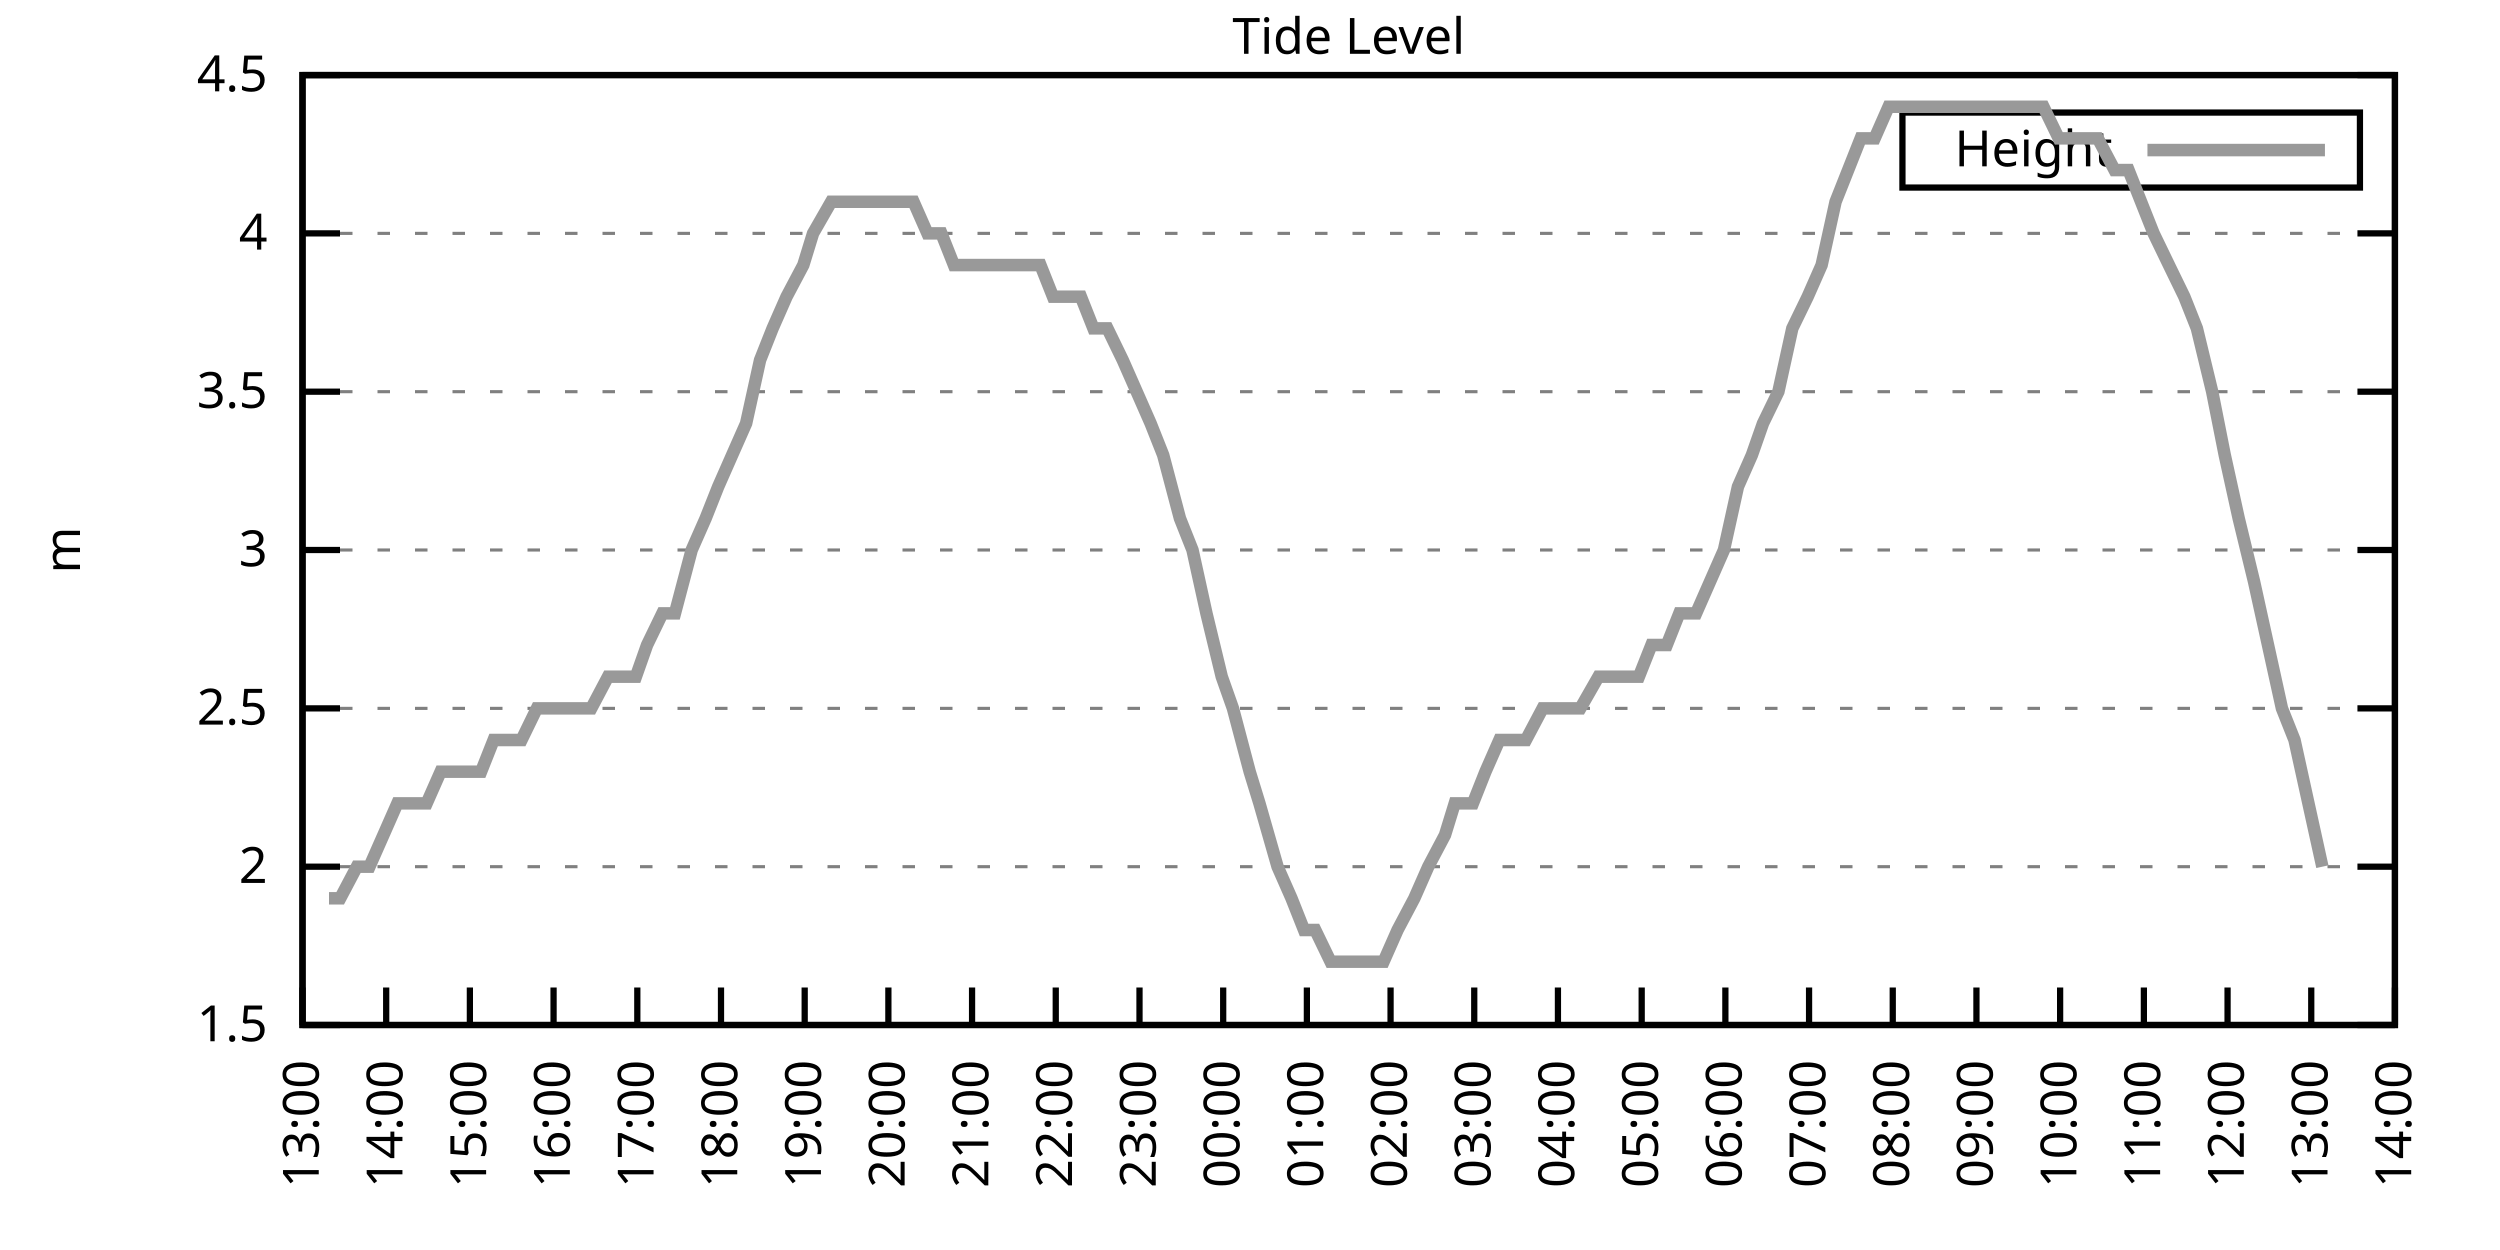
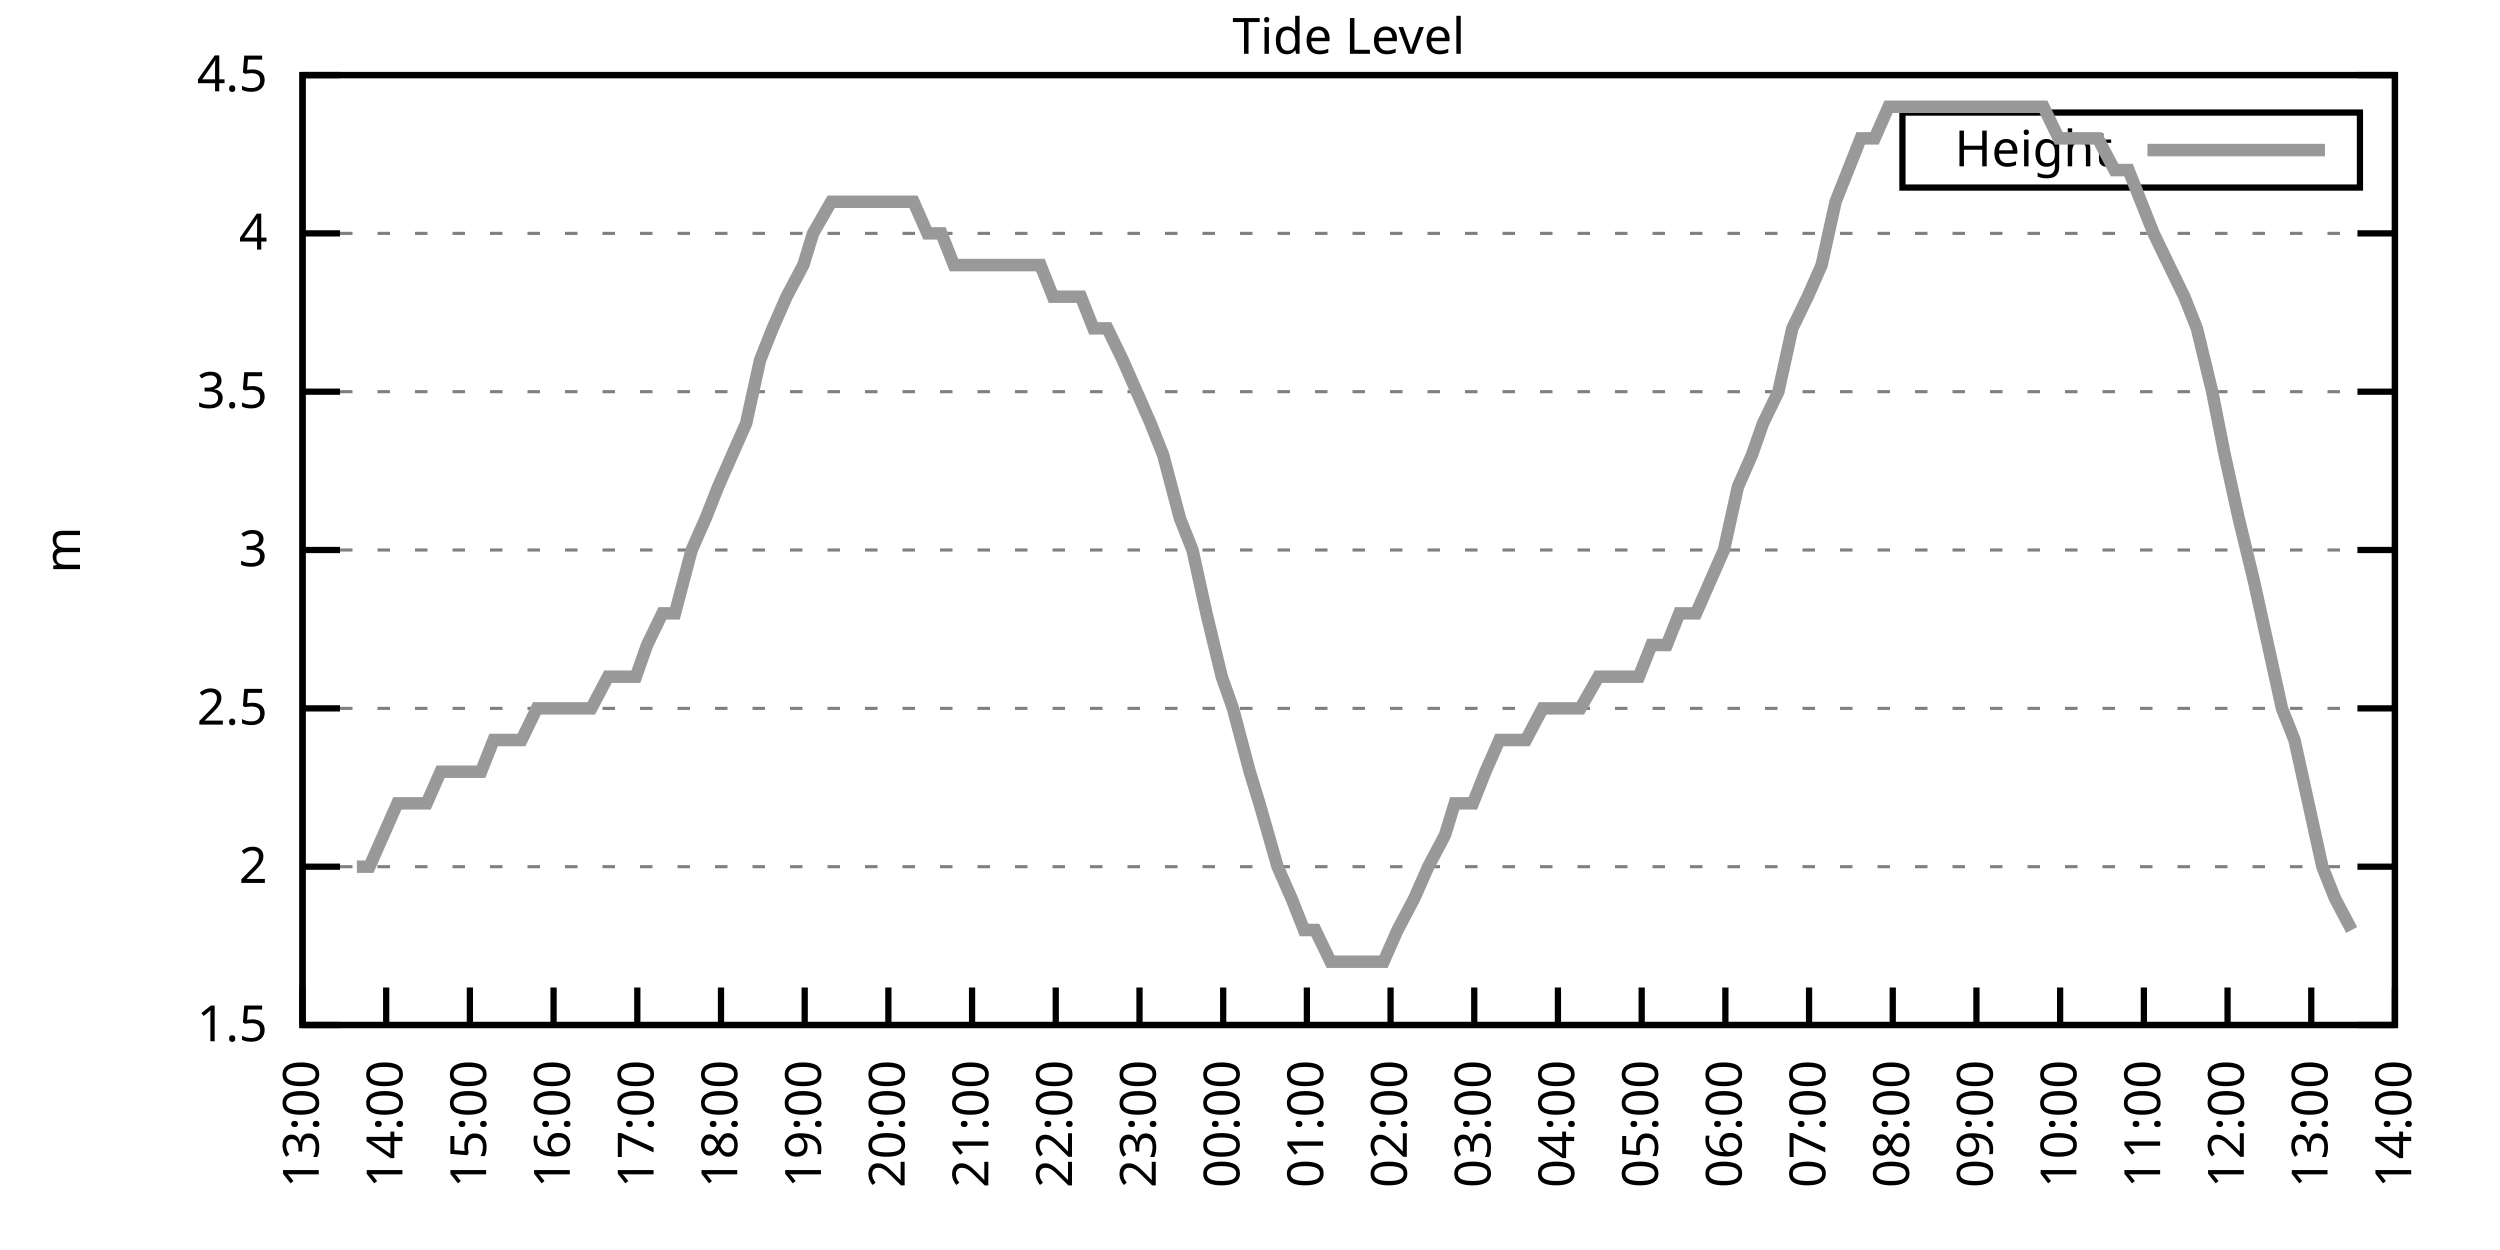
<svg xmlns="http://www.w3.org/2000/svg" xmlns:xlink="http://www.w3.org/1999/xlink" width="400" height="200" viewBox="0 0 400 200">
  <g id="gnuplot_canvas">
    <rect x="0" y="0" width="400" height="200" fill="none" />
    <defs>
      <circle id="gpDot" r="0.5" stroke-width="0.5" stroke="currentColor" />
      <path id="gpPt0" stroke-width="0.333" stroke="currentColor" d="M-1,0 h2 M0,-1 v2" />
      <path id="gpPt1" stroke-width="0.333" stroke="currentColor" d="M-1,-1 L1,1 M1,-1 L-1,1" />
      <path id="gpPt2" stroke-width="0.333" stroke="currentColor" d="M-1,0 L1,0 M0,-1 L0,1 M-1,-1 L1,1 M-1,1 L1,-1" />
      <rect id="gpPt3" stroke-width="0.333" stroke="currentColor" x="-1" y="-1" width="2" height="2" />
      <rect id="gpPt4" stroke-width="0.333" stroke="currentColor" fill="currentColor" x="-1" y="-1" width="2" height="2" />
      <circle id="gpPt5" stroke-width="0.333" stroke="currentColor" cx="0" cy="0" r="1" />
      <use xlink:href="#gpPt5" id="gpPt6" fill="currentColor" stroke="none" />
      <path id="gpPt7" stroke-width="0.333" stroke="currentColor" d="M0,-1.33 L-1.33,0.67 L1.33,0.67 z" />
      <use xlink:href="#gpPt7" id="gpPt8" fill="currentColor" stroke="none" />
      <use xlink:href="#gpPt7" id="gpPt9" stroke="currentColor" transform="rotate(180)" />
      <use xlink:href="#gpPt9" id="gpPt10" fill="currentColor" stroke="none" />
      <use xlink:href="#gpPt3" id="gpPt11" stroke="currentColor" transform="rotate(45)" />
      <use xlink:href="#gpPt11" id="gpPt12" fill="currentColor" stroke="none" />
      <path id="gpPt13" stroke-width="0.333" stroke="currentColor" d="M0,1.330 L1.265,0.411 L0.782,-1.067 L-0.782,-1.076 L-1.265,0.411 z" />
      <use xlink:href="#gpPt13" id="gpPt14" fill="currentColor" stroke="none" />
      <filter id="textbox" filterUnits="objectBoundingBox" x="0" y="0" height="1" width="1">
        <feFlood flood-color="white" flood-opacity="1" result="bgnd" />
        <feComposite in="SourceGraphic" in2="bgnd" operator="atop" />
      </filter>
      <filter id="greybox" filterUnits="objectBoundingBox" x="0" y="0" height="1" width="1">
        <feFlood flood-color="lightgrey" flood-opacity="1" result="grey" />
        <feComposite in="SourceGraphic" in2="grey" operator="atop" />
      </filter>
    </defs>
    <g fill="none" color="white" stroke="currentColor" stroke-width="1.00" stroke-linecap="butt" stroke-linejoin="miter">
</g>
    <g fill="none" color="black" stroke="currentColor" stroke-width="1.00" stroke-linecap="butt" stroke-linejoin="miter">
      <g stroke="none" shape-rendering="crispEdges">
        <polygon fill="rgb(255, 255, 255)" points="48.40,164.00 383.18,164.00 383.18,12.02 48.40,12.02 " />
      </g>
    </g>
    <g fill="none" color="black" stroke="currentColor" stroke-width="1.00" stroke-linecap="butt" stroke-linejoin="miter">
</g>
    <g fill="none" color="black" stroke="black" stroke-width="0.50" stroke-linecap="butt" stroke-linejoin="miter">
</g>
    <g fill="none" color="gray" stroke="currentColor" stroke-width="0.50" stroke-linecap="butt" stroke-linejoin="miter">
      <path stroke="gray" stroke-dasharray="2,4" class="gridline" d="M48.40,164.00 L383.19,164.00  " />
    </g>
    <g fill="none" color="gray" stroke="gray" stroke-width="1.00" stroke-linecap="butt" stroke-linejoin="miter">
</g>
    <g fill="none" color="black" stroke="currentColor" stroke-width="1.00" stroke-linecap="butt" stroke-linejoin="miter">
      <path stroke="black" d="M48.40,164.00 L54.40,164.00 M383.19,164.00 L377.19,164.00  " />
      <g transform="translate(42.80,166.60)" stroke="none" fill="black" font-family="Sans" font-size="8.00" text-anchor="end">
        <text>
          <tspan font-family="Sans"> 1.5</tspan>
        </text>
      </g>
    </g>
    <g fill="none" color="black" stroke="currentColor" stroke-width="1.00" stroke-linecap="butt" stroke-linejoin="miter">
</g>
    <g fill="none" color="black" stroke="black" stroke-width="0.50" stroke-linecap="butt" stroke-linejoin="miter">
</g>
    <g fill="none" color="gray" stroke="currentColor" stroke-width="0.50" stroke-linecap="butt" stroke-linejoin="miter">
      <path stroke="gray" stroke-dasharray="2,4" class="gridline" d="M48.40,138.67 L383.19,138.67  " />
    </g>
    <g fill="none" color="gray" stroke="gray" stroke-width="1.00" stroke-linecap="butt" stroke-linejoin="miter">
</g>
    <g fill="none" color="black" stroke="currentColor" stroke-width="1.00" stroke-linecap="butt" stroke-linejoin="miter">
      <path stroke="black" d="M48.40,138.67 L54.40,138.67 M383.19,138.67 L377.19,138.67  " />
      <g transform="translate(42.80,141.27)" stroke="none" fill="black" font-family="Sans" font-size="8.00" text-anchor="end">
        <text>
          <tspan font-family="Sans"> 2</tspan>
        </text>
      </g>
    </g>
    <g fill="none" color="black" stroke="currentColor" stroke-width="1.00" stroke-linecap="butt" stroke-linejoin="miter">
</g>
    <g fill="none" color="black" stroke="black" stroke-width="0.50" stroke-linecap="butt" stroke-linejoin="miter">
</g>
    <g fill="none" color="gray" stroke="currentColor" stroke-width="0.50" stroke-linecap="butt" stroke-linejoin="miter">
      <path stroke="gray" stroke-dasharray="2,4" class="gridline" d="M48.40,113.34 L383.19,113.34  " />
    </g>
    <g fill="none" color="gray" stroke="gray" stroke-width="1.00" stroke-linecap="butt" stroke-linejoin="miter">
</g>
    <g fill="none" color="black" stroke="currentColor" stroke-width="1.00" stroke-linecap="butt" stroke-linejoin="miter">
      <path stroke="black" d="M48.40,113.34 L54.40,113.34 M383.19,113.34 L377.19,113.34  " />
      <g transform="translate(42.80,115.94)" stroke="none" fill="black" font-family="Sans" font-size="8.00" text-anchor="end">
        <text>
          <tspan font-family="Sans"> 2.5</tspan>
        </text>
      </g>
    </g>
    <g fill="none" color="black" stroke="currentColor" stroke-width="1.00" stroke-linecap="butt" stroke-linejoin="miter">
</g>
    <g fill="none" color="black" stroke="black" stroke-width="0.50" stroke-linecap="butt" stroke-linejoin="miter">
</g>
    <g fill="none" color="gray" stroke="currentColor" stroke-width="0.50" stroke-linecap="butt" stroke-linejoin="miter">
      <path stroke="gray" stroke-dasharray="2,4" class="gridline" d="M48.40,88.00 L383.19,88.00  " />
    </g>
    <g fill="none" color="gray" stroke="gray" stroke-width="1.00" stroke-linecap="butt" stroke-linejoin="miter">
</g>
    <g fill="none" color="black" stroke="currentColor" stroke-width="1.00" stroke-linecap="butt" stroke-linejoin="miter">
      <path stroke="black" d="M48.40,88.00 L54.40,88.00 M383.19,88.00 L377.19,88.00  " />
      <g transform="translate(42.80,90.60)" stroke="none" fill="black" font-family="Sans" font-size="8.00" text-anchor="end">
        <text>
          <tspan font-family="Sans"> 3</tspan>
        </text>
      </g>
    </g>
    <g fill="none" color="black" stroke="currentColor" stroke-width="1.00" stroke-linecap="butt" stroke-linejoin="miter">
</g>
    <g fill="none" color="black" stroke="black" stroke-width="0.50" stroke-linecap="butt" stroke-linejoin="miter">
</g>
    <g fill="none" color="gray" stroke="currentColor" stroke-width="0.50" stroke-linecap="butt" stroke-linejoin="miter">
      <path stroke="gray" stroke-dasharray="2,4" class="gridline" d="M48.40,62.67 L383.19,62.67  " />
    </g>
    <g fill="none" color="gray" stroke="gray" stroke-width="1.00" stroke-linecap="butt" stroke-linejoin="miter">
</g>
    <g fill="none" color="black" stroke="currentColor" stroke-width="1.00" stroke-linecap="butt" stroke-linejoin="miter">
      <path stroke="black" d="M48.40,62.67 L54.40,62.67 M383.19,62.67 L377.19,62.67  " />
      <g transform="translate(42.80,65.27)" stroke="none" fill="black" font-family="Sans" font-size="8.00" text-anchor="end">
        <text>
          <tspan font-family="Sans"> 3.5</tspan>
        </text>
      </g>
    </g>
    <g fill="none" color="black" stroke="currentColor" stroke-width="1.00" stroke-linecap="butt" stroke-linejoin="miter">
</g>
    <g fill="none" color="black" stroke="black" stroke-width="0.50" stroke-linecap="butt" stroke-linejoin="miter">
</g>
    <g fill="none" color="gray" stroke="currentColor" stroke-width="0.50" stroke-linecap="butt" stroke-linejoin="miter">
      <path stroke="gray" stroke-dasharray="2,4" class="gridline" d="M48.40,37.34 L383.19,37.34  " />
    </g>
    <g fill="none" color="gray" stroke="gray" stroke-width="1.00" stroke-linecap="butt" stroke-linejoin="miter">
</g>
    <g fill="none" color="black" stroke="currentColor" stroke-width="1.00" stroke-linecap="butt" stroke-linejoin="miter">
      <path stroke="black" d="M48.40,37.34 L54.40,37.34 M383.19,37.34 L377.19,37.34  " />
      <g transform="translate(42.80,39.94)" stroke="none" fill="black" font-family="Sans" font-size="8.00" text-anchor="end">
        <text>
          <tspan font-family="Sans"> 4</tspan>
        </text>
      </g>
    </g>
    <g fill="none" color="black" stroke="currentColor" stroke-width="1.00" stroke-linecap="butt" stroke-linejoin="miter">
</g>
    <g fill="none" color="black" stroke="black" stroke-width="0.50" stroke-linecap="butt" stroke-linejoin="miter">
</g>
    <g fill="none" color="gray" stroke="currentColor" stroke-width="0.50" stroke-linecap="butt" stroke-linejoin="miter">
      <path stroke="gray" stroke-dasharray="2,4" class="gridline" d="M48.40,12.01 L383.19,12.01  " />
    </g>
    <g fill="none" color="gray" stroke="gray" stroke-width="1.00" stroke-linecap="butt" stroke-linejoin="miter">
</g>
    <g fill="none" color="black" stroke="currentColor" stroke-width="1.00" stroke-linecap="butt" stroke-linejoin="miter">
      <path stroke="black" d="M48.40,12.01 L54.40,12.01 M383.19,12.01 L377.19,12.01  " />
      <g transform="translate(42.80,14.61)" stroke="none" fill="black" font-family="Sans" font-size="8.00" text-anchor="end">
        <text>
          <tspan font-family="Sans"> 4.5</tspan>
        </text>
      </g>
    </g>
    <g fill="none" color="black" stroke="currentColor" stroke-width="1.00" stroke-linecap="butt" stroke-linejoin="miter">
      <path stroke="black" d="M48.40,164.00 L48.40,158.00  " />
      <g transform="translate(51.00,169.60) rotate(270.00)" stroke="none" fill="black" font-family="Sans" font-size="8.00" text-anchor="end">
        <text>
          <tspan font-family="Sans">13:00</tspan>
        </text>
      </g>
    </g>
    <g fill="none" color="black" stroke="currentColor" stroke-width="1.00" stroke-linecap="butt" stroke-linejoin="miter">
      <path stroke="black" d="M61.79,164.00 L61.79,158.00  " />
      <g transform="translate(64.39,169.60) rotate(270.00)" stroke="none" fill="black" font-family="Sans" font-size="8.00" text-anchor="end">
        <text>
          <tspan font-family="Sans">14:00</tspan>
        </text>
      </g>
    </g>
    <g fill="none" color="black" stroke="currentColor" stroke-width="1.00" stroke-linecap="butt" stroke-linejoin="miter">
      <path stroke="black" d="M75.18,164.00 L75.18,158.00  " />
      <g transform="translate(77.78,169.60) rotate(270.00)" stroke="none" fill="black" font-family="Sans" font-size="8.00" text-anchor="end">
        <text>
          <tspan font-family="Sans">15:00</tspan>
        </text>
      </g>
    </g>
    <g fill="none" color="black" stroke="currentColor" stroke-width="1.00" stroke-linecap="butt" stroke-linejoin="miter">
      <path stroke="black" d="M88.57,164.00 L88.57,158.00  " />
      <g transform="translate(91.17,169.60) rotate(270.00)" stroke="none" fill="black" font-family="Sans" font-size="8.00" text-anchor="end">
        <text>
          <tspan font-family="Sans">16:00</tspan>
        </text>
      </g>
    </g>
    <g fill="none" color="black" stroke="currentColor" stroke-width="1.00" stroke-linecap="butt" stroke-linejoin="miter">
      <path stroke="black" d="M101.97,164.00 L101.97,158.00  " />
      <g transform="translate(104.57,169.60) rotate(270.00)" stroke="none" fill="black" font-family="Sans" font-size="8.00" text-anchor="end">
        <text>
          <tspan font-family="Sans">17:00</tspan>
        </text>
      </g>
    </g>
    <g fill="none" color="black" stroke="currentColor" stroke-width="1.00" stroke-linecap="butt" stroke-linejoin="miter">
      <path stroke="black" d="M115.36,164.00 L115.36,158.00  " />
      <g transform="translate(117.96,169.60) rotate(270.00)" stroke="none" fill="black" font-family="Sans" font-size="8.00" text-anchor="end">
        <text>
          <tspan font-family="Sans">18:00</tspan>
        </text>
      </g>
    </g>
    <g fill="none" color="black" stroke="currentColor" stroke-width="1.00" stroke-linecap="butt" stroke-linejoin="miter">
      <path stroke="black" d="M128.75,164.00 L128.75,158.00  " />
      <g transform="translate(131.35,169.60) rotate(270.00)" stroke="none" fill="black" font-family="Sans" font-size="8.00" text-anchor="end">
        <text>
          <tspan font-family="Sans">19:00</tspan>
        </text>
      </g>
    </g>
    <g fill="none" color="black" stroke="currentColor" stroke-width="1.00" stroke-linecap="butt" stroke-linejoin="miter">
      <path stroke="black" d="M142.14,164.00 L142.14,158.00  " />
      <g transform="translate(144.74,169.60) rotate(270.00)" stroke="none" fill="black" font-family="Sans" font-size="8.00" text-anchor="end">
        <text>
          <tspan font-family="Sans">20:00</tspan>
        </text>
      </g>
    </g>
    <g fill="none" color="black" stroke="currentColor" stroke-width="1.00" stroke-linecap="butt" stroke-linejoin="miter">
      <path stroke="black" d="M155.53,164.00 L155.53,158.00  " />
      <g transform="translate(158.13,169.60) rotate(270.00)" stroke="none" fill="black" font-family="Sans" font-size="8.00" text-anchor="end">
        <text>
          <tspan font-family="Sans">21:00</tspan>
        </text>
      </g>
    </g>
    <g fill="none" color="black" stroke="currentColor" stroke-width="1.00" stroke-linecap="butt" stroke-linejoin="miter">
      <path stroke="black" d="M168.92,164.00 L168.92,158.00  " />
      <g transform="translate(171.52,169.60) rotate(270.00)" stroke="none" fill="black" font-family="Sans" font-size="8.00" text-anchor="end">
        <text>
          <tspan font-family="Sans">22:00</tspan>
        </text>
      </g>
    </g>
    <g fill="none" color="black" stroke="currentColor" stroke-width="1.00" stroke-linecap="butt" stroke-linejoin="miter">
      <path stroke="black" d="M182.32,164.00 L182.32,158.00  " />
      <g transform="translate(184.92,169.60) rotate(270.00)" stroke="none" fill="black" font-family="Sans" font-size="8.00" text-anchor="end">
        <text>
          <tspan font-family="Sans">23:00</tspan>
        </text>
      </g>
    </g>
    <g fill="none" color="black" stroke="currentColor" stroke-width="1.00" stroke-linecap="butt" stroke-linejoin="miter">
      <path stroke="black" d="M195.71,164.00 L195.71,158.00  " />
      <g transform="translate(198.31,169.60) rotate(270.00)" stroke="none" fill="black" font-family="Sans" font-size="8.00" text-anchor="end">
        <text>
          <tspan font-family="Sans">00:00</tspan>
        </text>
      </g>
    </g>
    <g fill="none" color="black" stroke="currentColor" stroke-width="1.00" stroke-linecap="butt" stroke-linejoin="miter">
      <path stroke="black" d="M209.10,164.00 L209.10,158.00  " />
      <g transform="translate(211.70,169.60) rotate(270.00)" stroke="none" fill="black" font-family="Sans" font-size="8.00" text-anchor="end">
        <text>
          <tspan font-family="Sans">01:00</tspan>
        </text>
      </g>
    </g>
    <g fill="none" color="black" stroke="currentColor" stroke-width="1.00" stroke-linecap="butt" stroke-linejoin="miter">
      <path stroke="black" d="M222.49,164.00 L222.49,158.00  " />
      <g transform="translate(225.09,169.60) rotate(270.00)" stroke="none" fill="black" font-family="Sans" font-size="8.00" text-anchor="end">
        <text>
          <tspan font-family="Sans">02:00</tspan>
        </text>
      </g>
    </g>
    <g fill="none" color="black" stroke="currentColor" stroke-width="1.00" stroke-linecap="butt" stroke-linejoin="miter">
      <path stroke="black" d="M235.88,164.00 L235.88,158.00  " />
      <g transform="translate(238.48,169.60) rotate(270.00)" stroke="none" fill="black" font-family="Sans" font-size="8.00" text-anchor="end">
        <text>
          <tspan font-family="Sans">03:00</tspan>
        </text>
      </g>
    </g>
    <g fill="none" color="black" stroke="currentColor" stroke-width="1.00" stroke-linecap="butt" stroke-linejoin="miter">
      <path stroke="black" d="M249.27,164.00 L249.27,158.00  " />
      <g transform="translate(251.87,169.60) rotate(270.00)" stroke="none" fill="black" font-family="Sans" font-size="8.00" text-anchor="end">
        <text>
          <tspan font-family="Sans">04:00</tspan>
        </text>
      </g>
    </g>
    <g fill="none" color="black" stroke="currentColor" stroke-width="1.00" stroke-linecap="butt" stroke-linejoin="miter">
      <path stroke="black" d="M262.67,164.00 L262.67,158.00  " />
      <g transform="translate(265.27,169.60) rotate(270.00)" stroke="none" fill="black" font-family="Sans" font-size="8.00" text-anchor="end">
        <text>
          <tspan font-family="Sans">05:00</tspan>
        </text>
      </g>
    </g>
    <g fill="none" color="black" stroke="currentColor" stroke-width="1.00" stroke-linecap="butt" stroke-linejoin="miter">
      <path stroke="black" d="M276.06,164.00 L276.06,158.00  " />
      <g transform="translate(278.66,169.60) rotate(270.00)" stroke="none" fill="black" font-family="Sans" font-size="8.00" text-anchor="end">
        <text>
          <tspan font-family="Sans">06:00</tspan>
        </text>
      </g>
    </g>
    <g fill="none" color="black" stroke="currentColor" stroke-width="1.00" stroke-linecap="butt" stroke-linejoin="miter">
      <path stroke="black" d="M289.45,164.00 L289.45,158.00  " />
      <g transform="translate(292.05,169.60) rotate(270.00)" stroke="none" fill="black" font-family="Sans" font-size="8.00" text-anchor="end">
        <text>
          <tspan font-family="Sans">07:00</tspan>
        </text>
      </g>
    </g>
    <g fill="none" color="black" stroke="currentColor" stroke-width="1.00" stroke-linecap="butt" stroke-linejoin="miter">
      <path stroke="black" d="M302.84,164.00 L302.84,158.00  " />
      <g transform="translate(305.44,169.60) rotate(270.00)" stroke="none" fill="black" font-family="Sans" font-size="8.00" text-anchor="end">
        <text>
          <tspan font-family="Sans">08:00</tspan>
        </text>
      </g>
    </g>
    <g fill="none" color="black" stroke="currentColor" stroke-width="1.00" stroke-linecap="butt" stroke-linejoin="miter">
      <path stroke="black" d="M316.23,164.00 L316.23,158.00  " />
      <g transform="translate(318.83,169.60) rotate(270.00)" stroke="none" fill="black" font-family="Sans" font-size="8.00" text-anchor="end">
        <text>
          <tspan font-family="Sans">09:00</tspan>
        </text>
      </g>
    </g>
    <g fill="none" color="black" stroke="currentColor" stroke-width="1.00" stroke-linecap="butt" stroke-linejoin="miter">
      <path stroke="black" d="M329.62,164.00 L329.62,158.00  " />
      <g transform="translate(332.22,169.60) rotate(270.00)" stroke="none" fill="black" font-family="Sans" font-size="8.00" text-anchor="end">
        <text>
          <tspan font-family="Sans">10:00</tspan>
        </text>
      </g>
    </g>
    <g fill="none" color="black" stroke="currentColor" stroke-width="1.00" stroke-linecap="butt" stroke-linejoin="miter">
      <path stroke="black" d="M343.02,164.00 L343.02,158.00  " />
      <g transform="translate(345.62,169.60) rotate(270.00)" stroke="none" fill="black" font-family="Sans" font-size="8.00" text-anchor="end">
        <text>
          <tspan font-family="Sans">11:00</tspan>
        </text>
      </g>
    </g>
    <g fill="none" color="black" stroke="currentColor" stroke-width="1.00" stroke-linecap="butt" stroke-linejoin="miter">
      <path stroke="black" d="M356.41,164.00 L356.41,158.00  " />
      <g transform="translate(359.01,169.60) rotate(270.00)" stroke="none" fill="black" font-family="Sans" font-size="8.00" text-anchor="end">
        <text>
          <tspan font-family="Sans">12:00</tspan>
        </text>
      </g>
    </g>
    <g fill="none" color="black" stroke="currentColor" stroke-width="1.00" stroke-linecap="butt" stroke-linejoin="miter">
      <path stroke="black" d="M369.80,164.00 L369.80,158.00  " />
      <g transform="translate(372.40,169.60) rotate(270.00)" stroke="none" fill="black" font-family="Sans" font-size="8.00" text-anchor="end">
        <text>
          <tspan font-family="Sans">13:00</tspan>
        </text>
      </g>
    </g>
    <g fill="none" color="black" stroke="currentColor" stroke-width="1.00" stroke-linecap="butt" stroke-linejoin="miter">
      <path stroke="black" d="M383.19,164.00 L383.19,158.00  " />
      <g transform="translate(385.79,169.60) rotate(270.00)" stroke="none" fill="black" font-family="Sans" font-size="8.00" text-anchor="end">
        <text>
          <tspan font-family="Sans">14:00</tspan>
        </text>
      </g>
    </g>
    <g fill="none" color="black" stroke="currentColor" stroke-width="1.00" stroke-linecap="butt" stroke-linejoin="miter">
</g>
    <g fill="none" color="black" stroke="currentColor" stroke-width="1.00" stroke-linecap="butt" stroke-linejoin="miter">
      <path stroke="black" d="M48.40,12.01 L48.40,164.00 L383.19,164.00 L383.19,12.01 L48.40,12.01 Z  " />
    </g>
    <g fill="none" color="black" stroke="currentColor" stroke-width="1.00" stroke-linecap="butt" stroke-linejoin="miter">
</g>
    <g fill="none" color="black" stroke="currentColor" stroke-width="1.00" stroke-linecap="butt" stroke-linejoin="miter">
      <path stroke="black" d="M304.39,30.01 L304.39,18.01 L377.59,18.01 L377.59,30.01 L304.39,30.01 Z  " />
    </g>
    <g id="Tide_level_plot_1">
      <g fill="none" color="white" stroke="black" stroke-width="2.00" stroke-linecap="butt" stroke-linejoin="miter">
</g>
      <g fill="none" color="black" stroke="currentColor" stroke-width="2.00" stroke-linecap="butt" stroke-linejoin="miter">
        <g transform="translate(337.99,26.61)" stroke="none" fill="black" font-family="Sans" font-size="8.00" text-anchor="end">
          <text>
            <tspan font-family="Sans">Height</tspan>
          </text>
        </g>
      </g>
      <g fill="none" color="black" stroke="currentColor" stroke-width="2.00" stroke-linecap="butt" stroke-linejoin="miter">
-         <path stroke="rgb(153, 153, 153)" d="M343.59,24.01 L371.99,24.01 M52.64,143.73 L54.43,143.73 L57.10,138.67 L59.11,138.67 L61.35,133.60 L63.58,128.54   L65.81,128.54 L68.26,128.54 L70.50,123.47 L72.50,123.47 L74.74,123.47 L76.97,123.47 L78.98,118.40 L81.21,118.40   L83.44,118.40 L85.90,113.34 L87.91,113.34 L90.14,113.34 L92.82,113.34 L94.60,113.34 L97.28,108.27 L99.51,108.27   L101.74,108.27 L103.53,103.20 L105.98,98.14 L107.99,98.14 L110.67,88.00 L112.90,82.94 L114.91,77.87 L117.14,72.81   L119.38,67.74 L121.61,57.61 L123.62,52.54 L125.85,47.47 L128.53,42.41 L130.09,37.34 L132.99,32.28 L135.22,32.28   L137.23,32.28 L139.46,32.28 L141.92,32.28 L144.15,32.28 L146.16,32.28 L148.39,37.34 L150.62,37.34 L152.63,42.41   L154.86,42.41 L157.54,42.41 L159.55,42.41 L161.78,42.41 L164.24,42.41 L166.47,42.41 L168.48,47.47 L170.93,47.47   L172.94,47.47 L174.95,52.54 L177.18,52.54 L179.64,57.61 L181.87,62.67 L184.10,67.74 L186.11,72.81 L188.79,82.94   L190.80,88.00 L193.03,98.14 L195.48,108.27 L197.27,113.34 L199.95,123.47 L201.51,128.54 L204.41,138.67 L206.64,143.73   L208.65,148.80 L210.44,148.80 L212.89,153.87 L214.90,153.87 L217.80,153.87 L219.59,153.87 L221.37,153.87 L223.61,148.80   L226.29,143.73 L228.52,138.67 L231.20,133.60 L232.76,128.54 L235.66,128.54 L237.67,123.47 L239.90,118.40 L242.13,118.40   L244.14,118.40 L246.82,113.34 L248.83,113.34 L250.84,113.34 L252.85,113.34 L255.75,108.27 L257.53,108.27 L260.21,108.27   L262.22,108.27 L264.23,103.20 L266.68,103.20 L268.69,98.14 L271.37,98.14 L273.60,93.07 L275.83,88.00 L278.07,77.87   L280.30,72.81 L282.08,67.74 L284.54,62.67 L286.77,52.54 L289.23,47.47 L291.46,42.41 L293.69,32.28 L295.70,27.21   L297.71,22.14 L299.94,22.14 L302.17,17.08 L304.63,17.08 L306.86,17.08 L309.31,17.08 L311.10,17.08 L313.78,17.08   L315.79,17.08 L317.79,17.08 L320.47,17.08 L322.70,17.08 L324.71,17.08 L326.95,17.08 L329.40,22.14 L331.63,22.14   L333.64,22.14 L335.65,22.14 L338.33,27.21 L340.56,27.21 L342.57,32.28 L344.58,37.34 L347.03,42.41 L349.49,47.47   L351.50,52.54 L353.95,62.67 L355.96,72.81 L358.19,82.94 L360.65,93.07 L362.88,103.20 L365.11,113.34 L367.12,118.40   L369.35,128.54 L371.58,138.67  " />
+         <path stroke="rgb(153, 153, 153)" d="M343.59,24.01 L371.99,24.01 M57.10,138.67 L59.11,138.67 L61.35,133.60 L63.58,128.54 L65.81,128.54 L68.26,128.54   L70.50,123.47 L72.50,123.47 L74.74,123.47 L76.97,123.47 L78.98,118.40 L81.21,118.40 L83.44,118.40 L85.90,113.34   L87.91,113.34 L90.14,113.34 L92.82,113.34 L94.60,113.34 L97.28,108.27 L99.51,108.27 L101.74,108.27 L103.53,103.20   L105.98,98.14 L107.99,98.14 L110.67,88.00 L112.90,82.94 L114.91,77.87 L117.14,72.81 L119.38,67.74 L121.61,57.61   L123.62,52.54 L125.85,47.47 L128.53,42.41 L130.09,37.34 L132.99,32.28 L135.22,32.28 L137.23,32.28 L139.46,32.28   L141.92,32.28 L144.15,32.28 L146.16,32.28 L148.39,37.34 L150.62,37.34 L152.63,42.41 L154.86,42.41 L157.54,42.41   L159.55,42.41 L161.78,42.41 L164.24,42.41 L166.47,42.41 L168.48,47.47 L170.93,47.47 L172.94,47.47 L174.95,52.54   L177.18,52.54 L179.64,57.61 L181.87,62.67 L184.10,67.74 L186.11,72.81 L188.79,82.94 L190.80,88.00 L193.03,98.14   L195.48,108.27 L197.27,113.34 L199.95,123.47 L201.51,128.54 L204.41,138.67 L206.64,143.73 L208.65,148.80 L210.44,148.80   L212.89,153.87 L214.90,153.87 L217.80,153.87 L219.59,153.87 L221.37,153.87 L223.61,148.80 L226.29,143.73 L228.52,138.67   L231.20,133.60 L232.76,128.54 L235.66,128.54 L237.67,123.47 L239.90,118.40 L242.13,118.40 L244.14,118.40 L246.82,113.34   L248.83,113.34 L250.84,113.34 L252.85,113.34 L255.75,108.27 L257.53,108.27 L260.21,108.27 L262.22,108.27 L264.23,103.20   L266.68,103.20 L268.69,98.14 L271.37,98.14 L273.60,93.07 L275.83,88.00 L278.07,77.87 L280.30,72.81 L282.08,67.74   L284.54,62.67 L286.77,52.54 L289.23,47.47 L291.46,42.41 L293.69,32.28 L295.70,27.21 L297.71,22.14 L299.94,22.14   L302.17,17.08 L304.63,17.08 L306.86,17.08 L309.31,17.08 L311.10,17.08 L313.78,17.08 L315.79,17.08 L317.79,17.08   L320.47,17.08 L322.70,17.08 L324.71,17.08 L326.95,17.08 L329.40,22.14 L331.63,22.14 L333.64,22.14 L335.65,22.14   L338.33,27.21 L340.56,27.21 L342.57,32.28 L344.58,37.34 L347.03,42.41 L349.49,47.47 L351.50,52.54 L353.95,62.67   L355.96,72.81 L358.19,82.94 L360.65,93.07 L362.88,103.20 L365.11,113.34 L367.12,118.40 L369.35,128.54 L371.58,138.67   L373.59,143.73 L376.27,148.80  " />
      </g>
    </g>
    <g fill="none" color="black" stroke="currentColor" stroke-width="2.00" stroke-linecap="butt" stroke-linejoin="miter">
</g>
    <g fill="none" color="black" stroke="black" stroke-width="1.00" stroke-linecap="butt" stroke-linejoin="miter">
</g>
    <g fill="none" color="black" stroke="currentColor" stroke-width="1.00" stroke-linecap="butt" stroke-linejoin="miter">
      <path stroke="black" d="M48.40,12.01 L48.40,164.00 L383.19,164.00 L383.19,12.01 L48.40,12.01 Z  " />
      <g transform="translate(12.80,88.01) rotate(270.00)" stroke="none" fill="black" font-family="Sans" font-size="8.00" text-anchor="middle">
        <text>
          <tspan font-family="Sans">m</tspan>
        </text>
      </g>
    </g>
    <g fill="none" color="black" stroke="currentColor" stroke-width="1.00" stroke-linecap="butt" stroke-linejoin="miter">
</g>
    <g fill="none" color="black" stroke="currentColor" stroke-width="1.00" stroke-linecap="butt" stroke-linejoin="miter">
      <g transform="translate(215.79,8.61)" stroke="none" fill="black" font-family="Sans" font-size="8.00" text-anchor="middle">
        <text>
          <tspan font-family="Sans">Tide Level</tspan>
        </text>
      </g>
    </g>
    <g fill="none" color="black" stroke="currentColor" stroke-width="1.00" stroke-linecap="butt" stroke-linejoin="miter">
</g>
  </g>
</svg>
